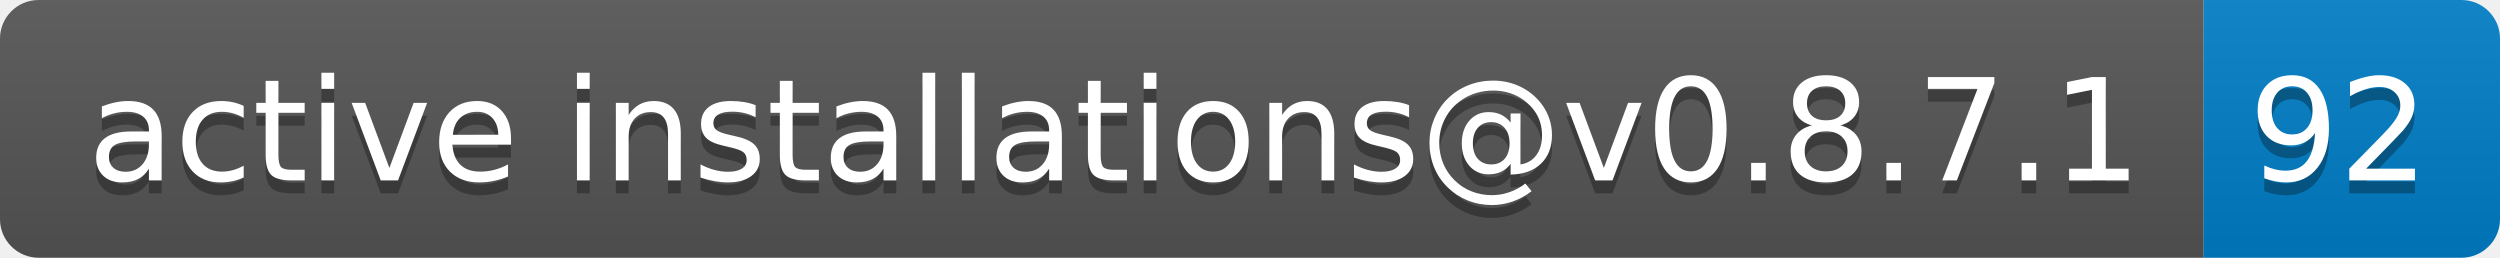
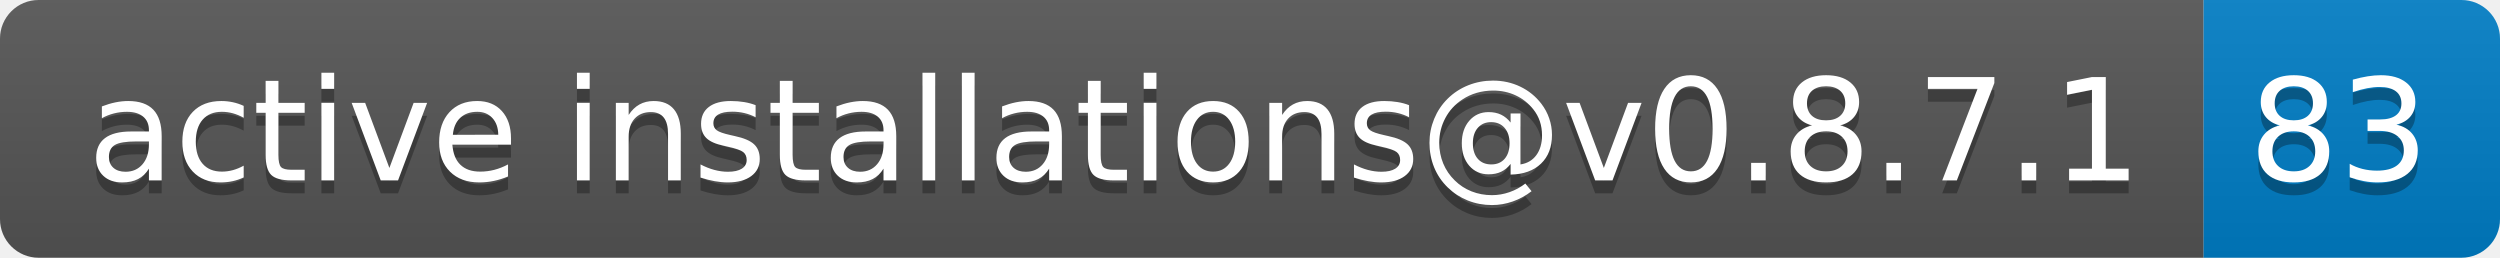
- <svg xmlns="http://www.w3.org/2000/svg" width="194" height="20" role="img" aria-label="active installations@v0.8.7.1: 92">
+ <svg xmlns="http://www.w3.org/2000/svg" width="194" height="20" role="img" aria-label="active installations@v0.8.7.1: 83">
  <linearGradient id="s" x2="0" y2="100%">
    <stop offset="0" stop-color="#bbb" stop-opacity=".1" />
    <stop offset="1" stop-opacity=".1" />
  </linearGradient>
  <clipPath id="r">
    <rect width="194" height="20" rx="3" fill="#fff" />
  </clipPath>
  <g clip-path="url(#r)">
    <rect width="171" height="20" fill="#555" />
    <rect x="171" width="23" height="20" fill="#007ec6" />
    <rect width="194" height="20" fill="url(#s)" />
  </g>
  <g fill="#fff" text-anchor="middle" font-family="Verdana,Geneva,DejaVu Sans,sans-serif" text-rendering="geometricPrecision" font-size="110">
    <text aria-hidden="true" x="865" y="150" fill="#010101" fill-opacity=".3" transform="scale(.1)" textLength="1610">active installations@v0.8.7.1</text>
    <text x="865" y="140" transform="scale(.1)" fill="#fff" textLength="1610">active installations@v0.8.7.1</text>
-     <text aria-hidden="true" x="1815" y="150" fill="#010101" fill-opacity=".3" transform="scale(.1)" textLength="130">92</text>
-     <text x="1815" y="140" transform="scale(.1)" fill="#fff" textLength="130">92</text>
+     <text aria-hidden="true" x="1815" y="150" fill="#010101" fill-opacity=".3" transform="scale(.1)" textLength="130">83</text>
+     <text x="1815" y="140" transform="scale(.1)" fill="#fff" textLength="130">83</text>
  </g>
</svg>
